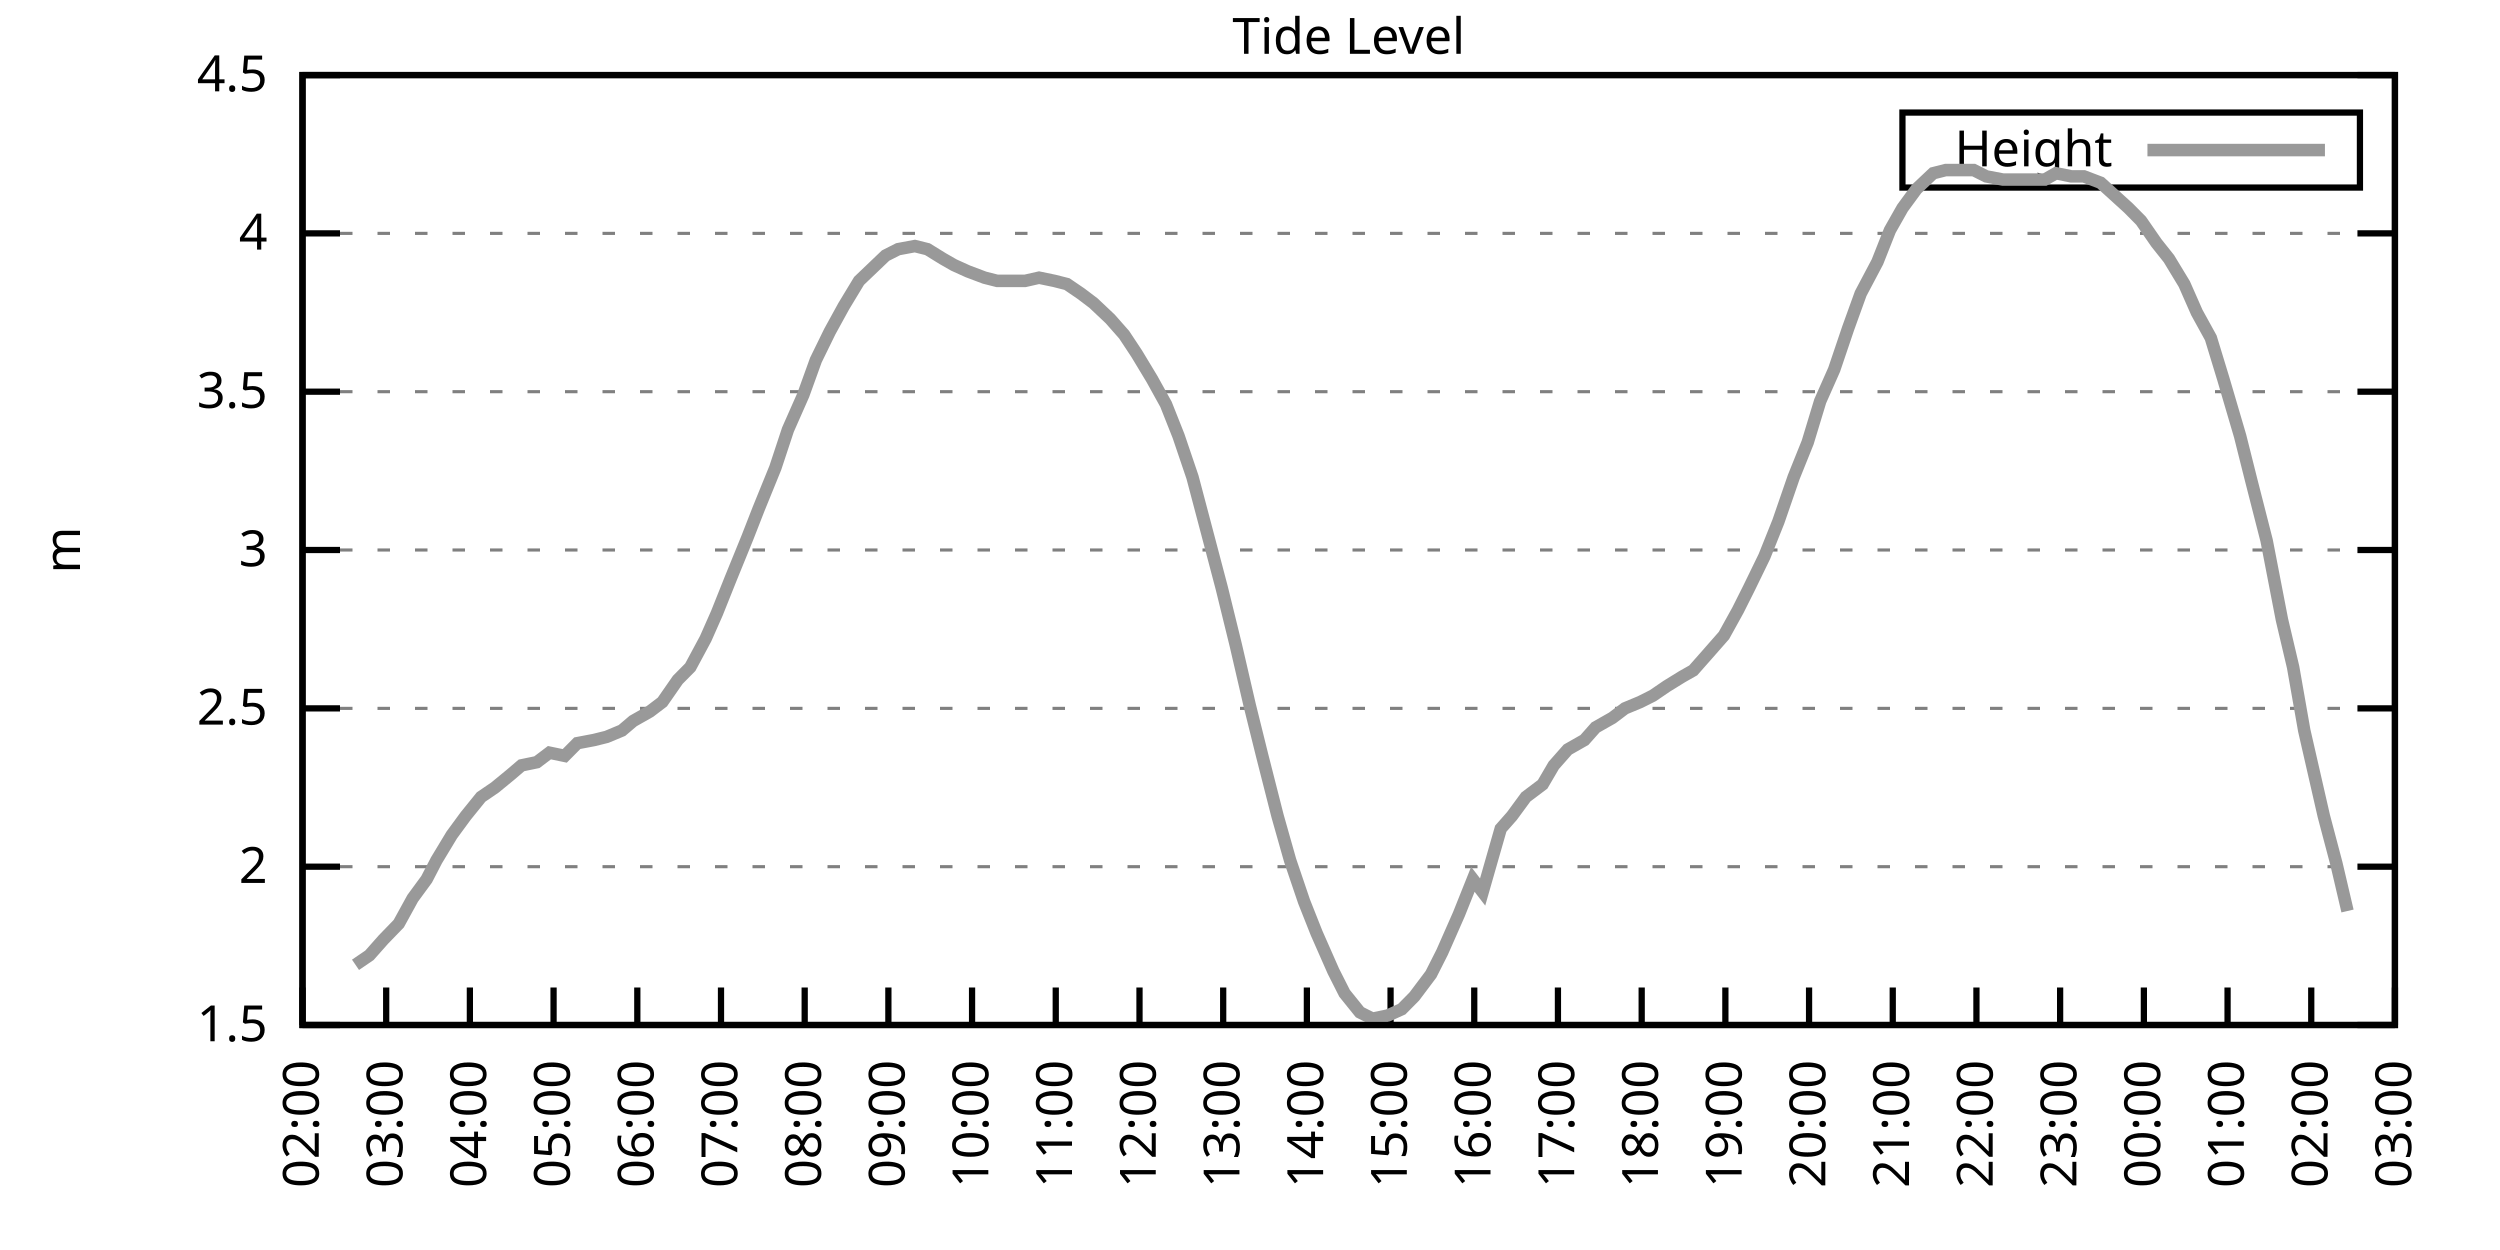
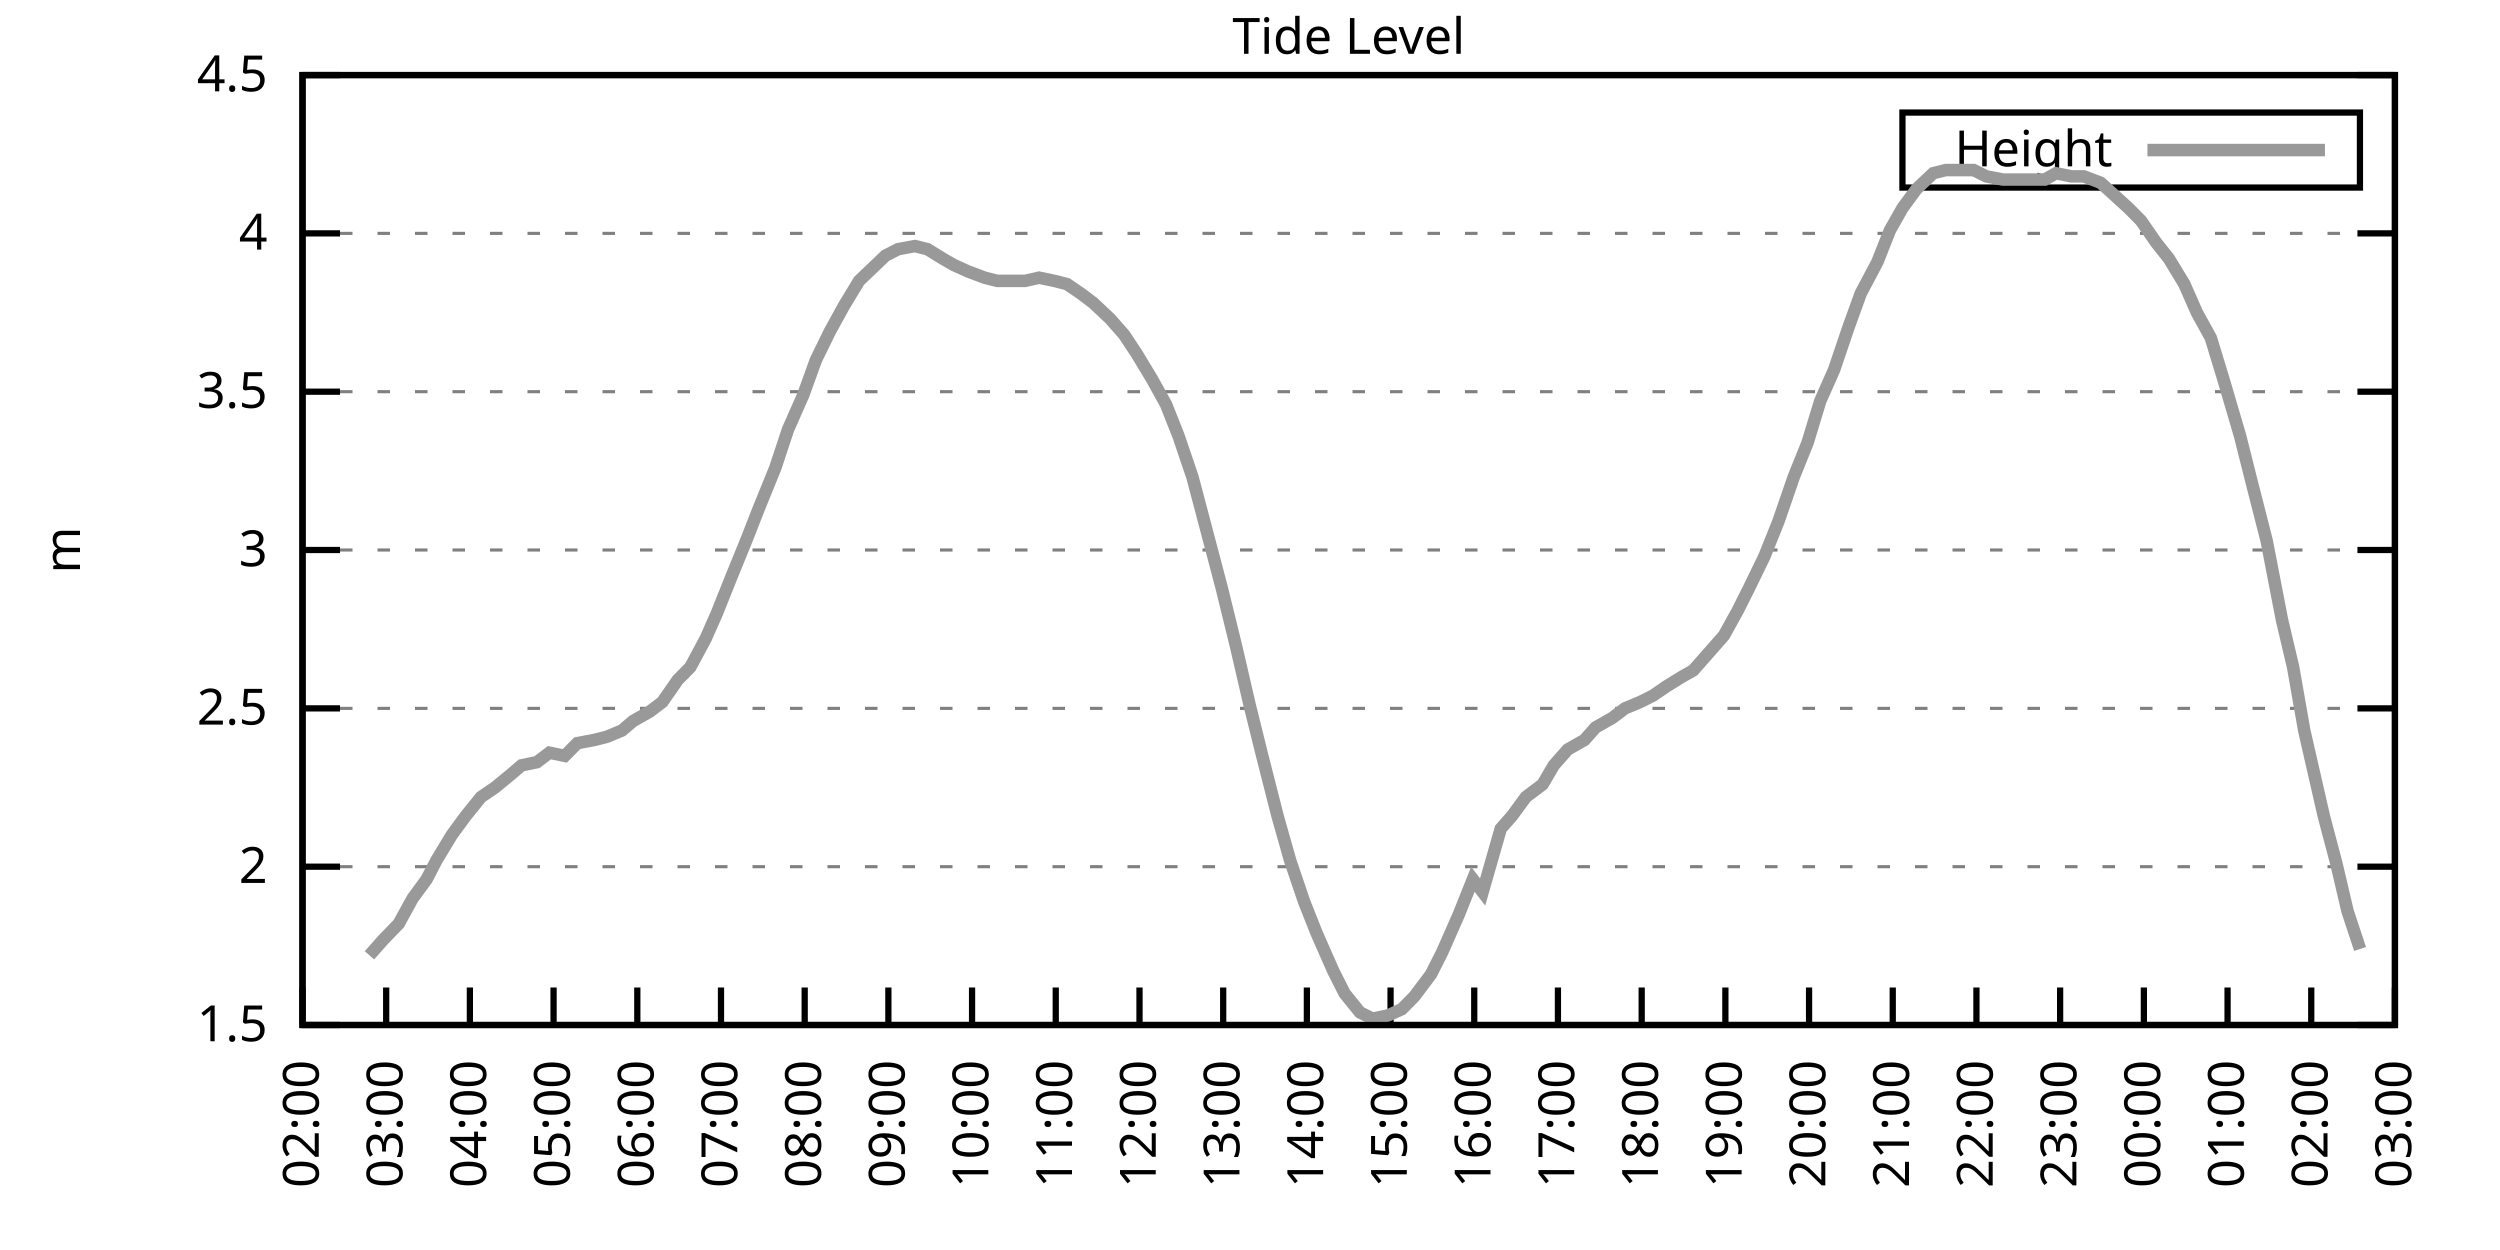
<svg xmlns="http://www.w3.org/2000/svg" xmlns:xlink="http://www.w3.org/1999/xlink" width="400" height="200" viewBox="0 0 400 200">
  <g id="gnuplot_canvas">
    <rect x="0" y="0" width="400" height="200" fill="none" />
    <defs>
      <circle id="gpDot" r="0.5" stroke-width="0.5" stroke="currentColor" />
      <path id="gpPt0" stroke-width="0.333" stroke="currentColor" d="M-1,0 h2 M0,-1 v2" />
      <path id="gpPt1" stroke-width="0.333" stroke="currentColor" d="M-1,-1 L1,1 M1,-1 L-1,1" />
      <path id="gpPt2" stroke-width="0.333" stroke="currentColor" d="M-1,0 L1,0 M0,-1 L0,1 M-1,-1 L1,1 M-1,1 L1,-1" />
      <rect id="gpPt3" stroke-width="0.333" stroke="currentColor" x="-1" y="-1" width="2" height="2" />
      <rect id="gpPt4" stroke-width="0.333" stroke="currentColor" fill="currentColor" x="-1" y="-1" width="2" height="2" />
      <circle id="gpPt5" stroke-width="0.333" stroke="currentColor" cx="0" cy="0" r="1" />
      <use xlink:href="#gpPt5" id="gpPt6" fill="currentColor" stroke="none" />
      <path id="gpPt7" stroke-width="0.333" stroke="currentColor" d="M0,-1.33 L-1.33,0.67 L1.33,0.67 z" />
      <use xlink:href="#gpPt7" id="gpPt8" fill="currentColor" stroke="none" />
      <use xlink:href="#gpPt7" id="gpPt9" stroke="currentColor" transform="rotate(180)" />
      <use xlink:href="#gpPt9" id="gpPt10" fill="currentColor" stroke="none" />
      <use xlink:href="#gpPt3" id="gpPt11" stroke="currentColor" transform="rotate(45)" />
      <use xlink:href="#gpPt11" id="gpPt12" fill="currentColor" stroke="none" />
      <path id="gpPt13" stroke-width="0.333" stroke="currentColor" d="M0,1.330 L1.265,0.411 L0.782,-1.067 L-0.782,-1.076 L-1.265,0.411 z" />
      <use xlink:href="#gpPt13" id="gpPt14" fill="currentColor" stroke="none" />
      <filter id="textbox" filterUnits="objectBoundingBox" x="0" y="0" height="1" width="1">
        <feFlood flood-color="white" flood-opacity="1" result="bgnd" />
        <feComposite in="SourceGraphic" in2="bgnd" operator="atop" />
      </filter>
      <filter id="greybox" filterUnits="objectBoundingBox" x="0" y="0" height="1" width="1">
        <feFlood flood-color="lightgrey" flood-opacity="1" result="grey" />
        <feComposite in="SourceGraphic" in2="grey" operator="atop" />
      </filter>
    </defs>
    <g fill="none" color="white" stroke="currentColor" stroke-width="1.00" stroke-linecap="butt" stroke-linejoin="miter">
</g>
    <g fill="none" color="black" stroke="currentColor" stroke-width="1.00" stroke-linecap="butt" stroke-linejoin="miter">
      <g stroke="none" shape-rendering="crispEdges">
        <polygon fill="rgb(255, 255, 255)" points="48.40,164.00 383.18,164.00 383.18,12.02 48.40,12.02 " />
      </g>
    </g>
    <g fill="none" color="black" stroke="currentColor" stroke-width="1.00" stroke-linecap="butt" stroke-linejoin="miter">
</g>
    <g fill="none" color="black" stroke="black" stroke-width="0.50" stroke-linecap="butt" stroke-linejoin="miter">
</g>
    <g fill="none" color="gray" stroke="currentColor" stroke-width="0.50" stroke-linecap="butt" stroke-linejoin="miter">
      <path stroke="gray" stroke-dasharray="2,4" class="gridline" d="M48.40,164.00 L383.19,164.00  " />
    </g>
    <g fill="none" color="gray" stroke="gray" stroke-width="1.00" stroke-linecap="butt" stroke-linejoin="miter">
</g>
    <g fill="none" color="black" stroke="currentColor" stroke-width="1.00" stroke-linecap="butt" stroke-linejoin="miter">
      <path stroke="black" d="M48.40,164.00 L54.40,164.00 M383.19,164.00 L377.19,164.00  " />
      <g transform="translate(42.80,166.60)" stroke="none" fill="black" font-family="Sans" font-size="8.00" text-anchor="end">
        <text>
          <tspan font-family="Sans"> 1.5</tspan>
        </text>
      </g>
    </g>
    <g fill="none" color="black" stroke="currentColor" stroke-width="1.00" stroke-linecap="butt" stroke-linejoin="miter">
</g>
    <g fill="none" color="black" stroke="black" stroke-width="0.50" stroke-linecap="butt" stroke-linejoin="miter">
</g>
    <g fill="none" color="gray" stroke="currentColor" stroke-width="0.50" stroke-linecap="butt" stroke-linejoin="miter">
      <path stroke="gray" stroke-dasharray="2,4" class="gridline" d="M48.40,138.67 L383.19,138.67  " />
    </g>
    <g fill="none" color="gray" stroke="gray" stroke-width="1.00" stroke-linecap="butt" stroke-linejoin="miter">
</g>
    <g fill="none" color="black" stroke="currentColor" stroke-width="1.00" stroke-linecap="butt" stroke-linejoin="miter">
      <path stroke="black" d="M48.40,138.67 L54.40,138.67 M383.19,138.67 L377.19,138.67  " />
      <g transform="translate(42.80,141.27)" stroke="none" fill="black" font-family="Sans" font-size="8.00" text-anchor="end">
        <text>
          <tspan font-family="Sans"> 2</tspan>
        </text>
      </g>
    </g>
    <g fill="none" color="black" stroke="currentColor" stroke-width="1.00" stroke-linecap="butt" stroke-linejoin="miter">
</g>
    <g fill="none" color="black" stroke="black" stroke-width="0.50" stroke-linecap="butt" stroke-linejoin="miter">
</g>
    <g fill="none" color="gray" stroke="currentColor" stroke-width="0.50" stroke-linecap="butt" stroke-linejoin="miter">
      <path stroke="gray" stroke-dasharray="2,4" class="gridline" d="M48.40,113.34 L383.19,113.34  " />
    </g>
    <g fill="none" color="gray" stroke="gray" stroke-width="1.00" stroke-linecap="butt" stroke-linejoin="miter">
</g>
    <g fill="none" color="black" stroke="currentColor" stroke-width="1.00" stroke-linecap="butt" stroke-linejoin="miter">
      <path stroke="black" d="M48.40,113.34 L54.40,113.34 M383.19,113.34 L377.19,113.34  " />
      <g transform="translate(42.80,115.94)" stroke="none" fill="black" font-family="Sans" font-size="8.00" text-anchor="end">
        <text>
          <tspan font-family="Sans"> 2.5</tspan>
        </text>
      </g>
    </g>
    <g fill="none" color="black" stroke="currentColor" stroke-width="1.00" stroke-linecap="butt" stroke-linejoin="miter">
</g>
    <g fill="none" color="black" stroke="black" stroke-width="0.50" stroke-linecap="butt" stroke-linejoin="miter">
</g>
    <g fill="none" color="gray" stroke="currentColor" stroke-width="0.50" stroke-linecap="butt" stroke-linejoin="miter">
      <path stroke="gray" stroke-dasharray="2,4" class="gridline" d="M48.40,88.00 L383.19,88.00  " />
    </g>
    <g fill="none" color="gray" stroke="gray" stroke-width="1.00" stroke-linecap="butt" stroke-linejoin="miter">
</g>
    <g fill="none" color="black" stroke="currentColor" stroke-width="1.00" stroke-linecap="butt" stroke-linejoin="miter">
      <path stroke="black" d="M48.40,88.00 L54.40,88.00 M383.19,88.00 L377.19,88.00  " />
      <g transform="translate(42.80,90.60)" stroke="none" fill="black" font-family="Sans" font-size="8.00" text-anchor="end">
        <text>
          <tspan font-family="Sans"> 3</tspan>
        </text>
      </g>
    </g>
    <g fill="none" color="black" stroke="currentColor" stroke-width="1.00" stroke-linecap="butt" stroke-linejoin="miter">
</g>
    <g fill="none" color="black" stroke="black" stroke-width="0.50" stroke-linecap="butt" stroke-linejoin="miter">
</g>
    <g fill="none" color="gray" stroke="currentColor" stroke-width="0.50" stroke-linecap="butt" stroke-linejoin="miter">
      <path stroke="gray" stroke-dasharray="2,4" class="gridline" d="M48.40,62.67 L383.19,62.67  " />
    </g>
    <g fill="none" color="gray" stroke="gray" stroke-width="1.00" stroke-linecap="butt" stroke-linejoin="miter">
</g>
    <g fill="none" color="black" stroke="currentColor" stroke-width="1.00" stroke-linecap="butt" stroke-linejoin="miter">
      <path stroke="black" d="M48.40,62.67 L54.40,62.67 M383.19,62.67 L377.19,62.67  " />
      <g transform="translate(42.80,65.27)" stroke="none" fill="black" font-family="Sans" font-size="8.00" text-anchor="end">
        <text>
          <tspan font-family="Sans"> 3.5</tspan>
        </text>
      </g>
    </g>
    <g fill="none" color="black" stroke="currentColor" stroke-width="1.00" stroke-linecap="butt" stroke-linejoin="miter">
</g>
    <g fill="none" color="black" stroke="black" stroke-width="0.50" stroke-linecap="butt" stroke-linejoin="miter">
</g>
    <g fill="none" color="gray" stroke="currentColor" stroke-width="0.50" stroke-linecap="butt" stroke-linejoin="miter">
      <path stroke="gray" stroke-dasharray="2,4" class="gridline" d="M48.40,37.34 L383.19,37.34  " />
    </g>
    <g fill="none" color="gray" stroke="gray" stroke-width="1.00" stroke-linecap="butt" stroke-linejoin="miter">
</g>
    <g fill="none" color="black" stroke="currentColor" stroke-width="1.00" stroke-linecap="butt" stroke-linejoin="miter">
      <path stroke="black" d="M48.40,37.34 L54.40,37.34 M383.19,37.34 L377.19,37.34  " />
      <g transform="translate(42.80,39.94)" stroke="none" fill="black" font-family="Sans" font-size="8.00" text-anchor="end">
        <text>
          <tspan font-family="Sans"> 4</tspan>
        </text>
      </g>
    </g>
    <g fill="none" color="black" stroke="currentColor" stroke-width="1.00" stroke-linecap="butt" stroke-linejoin="miter">
</g>
    <g fill="none" color="black" stroke="black" stroke-width="0.50" stroke-linecap="butt" stroke-linejoin="miter">
</g>
    <g fill="none" color="gray" stroke="currentColor" stroke-width="0.50" stroke-linecap="butt" stroke-linejoin="miter">
      <path stroke="gray" stroke-dasharray="2,4" class="gridline" d="M48.40,12.01 L383.19,12.01  " />
    </g>
    <g fill="none" color="gray" stroke="gray" stroke-width="1.00" stroke-linecap="butt" stroke-linejoin="miter">
</g>
    <g fill="none" color="black" stroke="currentColor" stroke-width="1.00" stroke-linecap="butt" stroke-linejoin="miter">
      <path stroke="black" d="M48.40,12.01 L54.40,12.01 M383.19,12.01 L377.19,12.01  " />
      <g transform="translate(42.80,14.61)" stroke="none" fill="black" font-family="Sans" font-size="8.00" text-anchor="end">
        <text>
          <tspan font-family="Sans"> 4.5</tspan>
        </text>
      </g>
    </g>
    <g fill="none" color="black" stroke="currentColor" stroke-width="1.00" stroke-linecap="butt" stroke-linejoin="miter">
      <path stroke="black" d="M48.40,164.00 L48.40,158.00  " />
      <g transform="translate(51.00,169.60) rotate(270.00)" stroke="none" fill="black" font-family="Sans" font-size="8.00" text-anchor="end">
        <text>
          <tspan font-family="Sans">02:00</tspan>
        </text>
      </g>
    </g>
    <g fill="none" color="black" stroke="currentColor" stroke-width="1.00" stroke-linecap="butt" stroke-linejoin="miter">
      <path stroke="black" d="M61.79,164.00 L61.79,158.00  " />
      <g transform="translate(64.39,169.60) rotate(270.00)" stroke="none" fill="black" font-family="Sans" font-size="8.00" text-anchor="end">
        <text>
          <tspan font-family="Sans">03:00</tspan>
        </text>
      </g>
    </g>
    <g fill="none" color="black" stroke="currentColor" stroke-width="1.00" stroke-linecap="butt" stroke-linejoin="miter">
      <path stroke="black" d="M75.18,164.00 L75.18,158.00  " />
      <g transform="translate(77.78,169.60) rotate(270.00)" stroke="none" fill="black" font-family="Sans" font-size="8.00" text-anchor="end">
        <text>
          <tspan font-family="Sans">04:00</tspan>
        </text>
      </g>
    </g>
    <g fill="none" color="black" stroke="currentColor" stroke-width="1.00" stroke-linecap="butt" stroke-linejoin="miter">
      <path stroke="black" d="M88.57,164.00 L88.57,158.00  " />
      <g transform="translate(91.17,169.60) rotate(270.00)" stroke="none" fill="black" font-family="Sans" font-size="8.00" text-anchor="end">
        <text>
          <tspan font-family="Sans">05:00</tspan>
        </text>
      </g>
    </g>
    <g fill="none" color="black" stroke="currentColor" stroke-width="1.00" stroke-linecap="butt" stroke-linejoin="miter">
      <path stroke="black" d="M101.97,164.00 L101.97,158.00  " />
      <g transform="translate(104.57,169.60) rotate(270.00)" stroke="none" fill="black" font-family="Sans" font-size="8.00" text-anchor="end">
        <text>
          <tspan font-family="Sans">06:00</tspan>
        </text>
      </g>
    </g>
    <g fill="none" color="black" stroke="currentColor" stroke-width="1.00" stroke-linecap="butt" stroke-linejoin="miter">
      <path stroke="black" d="M115.36,164.00 L115.36,158.00  " />
      <g transform="translate(117.96,169.60) rotate(270.00)" stroke="none" fill="black" font-family="Sans" font-size="8.00" text-anchor="end">
        <text>
          <tspan font-family="Sans">07:00</tspan>
        </text>
      </g>
    </g>
    <g fill="none" color="black" stroke="currentColor" stroke-width="1.00" stroke-linecap="butt" stroke-linejoin="miter">
      <path stroke="black" d="M128.75,164.00 L128.75,158.00  " />
      <g transform="translate(131.35,169.60) rotate(270.00)" stroke="none" fill="black" font-family="Sans" font-size="8.00" text-anchor="end">
        <text>
          <tspan font-family="Sans">08:00</tspan>
        </text>
      </g>
    </g>
    <g fill="none" color="black" stroke="currentColor" stroke-width="1.00" stroke-linecap="butt" stroke-linejoin="miter">
      <path stroke="black" d="M142.14,164.00 L142.14,158.00  " />
      <g transform="translate(144.74,169.60) rotate(270.00)" stroke="none" fill="black" font-family="Sans" font-size="8.00" text-anchor="end">
        <text>
          <tspan font-family="Sans">09:00</tspan>
        </text>
      </g>
    </g>
    <g fill="none" color="black" stroke="currentColor" stroke-width="1.00" stroke-linecap="butt" stroke-linejoin="miter">
      <path stroke="black" d="M155.53,164.00 L155.53,158.00  " />
      <g transform="translate(158.13,169.60) rotate(270.00)" stroke="none" fill="black" font-family="Sans" font-size="8.00" text-anchor="end">
        <text>
          <tspan font-family="Sans">10:00</tspan>
        </text>
      </g>
    </g>
    <g fill="none" color="black" stroke="currentColor" stroke-width="1.00" stroke-linecap="butt" stroke-linejoin="miter">
      <path stroke="black" d="M168.92,164.00 L168.92,158.00  " />
      <g transform="translate(171.52,169.60) rotate(270.00)" stroke="none" fill="black" font-family="Sans" font-size="8.00" text-anchor="end">
        <text>
          <tspan font-family="Sans">11:00</tspan>
        </text>
      </g>
    </g>
    <g fill="none" color="black" stroke="currentColor" stroke-width="1.00" stroke-linecap="butt" stroke-linejoin="miter">
      <path stroke="black" d="M182.32,164.00 L182.32,158.00  " />
      <g transform="translate(184.92,169.60) rotate(270.00)" stroke="none" fill="black" font-family="Sans" font-size="8.00" text-anchor="end">
        <text>
          <tspan font-family="Sans">12:00</tspan>
        </text>
      </g>
    </g>
    <g fill="none" color="black" stroke="currentColor" stroke-width="1.00" stroke-linecap="butt" stroke-linejoin="miter">
      <path stroke="black" d="M195.71,164.00 L195.71,158.00  " />
      <g transform="translate(198.31,169.60) rotate(270.00)" stroke="none" fill="black" font-family="Sans" font-size="8.00" text-anchor="end">
        <text>
          <tspan font-family="Sans">13:00</tspan>
        </text>
      </g>
    </g>
    <g fill="none" color="black" stroke="currentColor" stroke-width="1.00" stroke-linecap="butt" stroke-linejoin="miter">
      <path stroke="black" d="M209.10,164.00 L209.10,158.00  " />
      <g transform="translate(211.70,169.60) rotate(270.00)" stroke="none" fill="black" font-family="Sans" font-size="8.00" text-anchor="end">
        <text>
          <tspan font-family="Sans">14:00</tspan>
        </text>
      </g>
    </g>
    <g fill="none" color="black" stroke="currentColor" stroke-width="1.00" stroke-linecap="butt" stroke-linejoin="miter">
      <path stroke="black" d="M222.49,164.00 L222.49,158.00  " />
      <g transform="translate(225.09,169.60) rotate(270.00)" stroke="none" fill="black" font-family="Sans" font-size="8.00" text-anchor="end">
        <text>
          <tspan font-family="Sans">15:00</tspan>
        </text>
      </g>
    </g>
    <g fill="none" color="black" stroke="currentColor" stroke-width="1.00" stroke-linecap="butt" stroke-linejoin="miter">
      <path stroke="black" d="M235.88,164.00 L235.88,158.00  " />
      <g transform="translate(238.48,169.60) rotate(270.00)" stroke="none" fill="black" font-family="Sans" font-size="8.00" text-anchor="end">
        <text>
          <tspan font-family="Sans">16:00</tspan>
        </text>
      </g>
    </g>
    <g fill="none" color="black" stroke="currentColor" stroke-width="1.00" stroke-linecap="butt" stroke-linejoin="miter">
      <path stroke="black" d="M249.27,164.00 L249.27,158.00  " />
      <g transform="translate(251.87,169.60) rotate(270.00)" stroke="none" fill="black" font-family="Sans" font-size="8.00" text-anchor="end">
        <text>
          <tspan font-family="Sans">17:00</tspan>
        </text>
      </g>
    </g>
    <g fill="none" color="black" stroke="currentColor" stroke-width="1.00" stroke-linecap="butt" stroke-linejoin="miter">
      <path stroke="black" d="M262.67,164.00 L262.67,158.00  " />
      <g transform="translate(265.27,169.60) rotate(270.00)" stroke="none" fill="black" font-family="Sans" font-size="8.00" text-anchor="end">
        <text>
          <tspan font-family="Sans">18:00</tspan>
        </text>
      </g>
    </g>
    <g fill="none" color="black" stroke="currentColor" stroke-width="1.00" stroke-linecap="butt" stroke-linejoin="miter">
      <path stroke="black" d="M276.06,164.00 L276.06,158.00  " />
      <g transform="translate(278.66,169.60) rotate(270.00)" stroke="none" fill="black" font-family="Sans" font-size="8.00" text-anchor="end">
        <text>
          <tspan font-family="Sans">19:00</tspan>
        </text>
      </g>
    </g>
    <g fill="none" color="black" stroke="currentColor" stroke-width="1.00" stroke-linecap="butt" stroke-linejoin="miter">
      <path stroke="black" d="M289.45,164.00 L289.45,158.00  " />
      <g transform="translate(292.05,169.60) rotate(270.00)" stroke="none" fill="black" font-family="Sans" font-size="8.00" text-anchor="end">
        <text>
          <tspan font-family="Sans">20:00</tspan>
        </text>
      </g>
    </g>
    <g fill="none" color="black" stroke="currentColor" stroke-width="1.00" stroke-linecap="butt" stroke-linejoin="miter">
      <path stroke="black" d="M302.84,164.00 L302.84,158.00  " />
      <g transform="translate(305.44,169.60) rotate(270.00)" stroke="none" fill="black" font-family="Sans" font-size="8.00" text-anchor="end">
        <text>
          <tspan font-family="Sans">21:00</tspan>
        </text>
      </g>
    </g>
    <g fill="none" color="black" stroke="currentColor" stroke-width="1.00" stroke-linecap="butt" stroke-linejoin="miter">
      <path stroke="black" d="M316.23,164.00 L316.23,158.00  " />
      <g transform="translate(318.83,169.60) rotate(270.00)" stroke="none" fill="black" font-family="Sans" font-size="8.00" text-anchor="end">
        <text>
          <tspan font-family="Sans">22:00</tspan>
        </text>
      </g>
    </g>
    <g fill="none" color="black" stroke="currentColor" stroke-width="1.00" stroke-linecap="butt" stroke-linejoin="miter">
      <path stroke="black" d="M329.62,164.00 L329.62,158.00  " />
      <g transform="translate(332.22,169.60) rotate(270.00)" stroke="none" fill="black" font-family="Sans" font-size="8.00" text-anchor="end">
        <text>
          <tspan font-family="Sans">23:00</tspan>
        </text>
      </g>
    </g>
    <g fill="none" color="black" stroke="currentColor" stroke-width="1.00" stroke-linecap="butt" stroke-linejoin="miter">
      <path stroke="black" d="M343.02,164.00 L343.02,158.00  " />
      <g transform="translate(345.62,169.60) rotate(270.00)" stroke="none" fill="black" font-family="Sans" font-size="8.00" text-anchor="end">
        <text>
          <tspan font-family="Sans">00:00</tspan>
        </text>
      </g>
    </g>
    <g fill="none" color="black" stroke="currentColor" stroke-width="1.00" stroke-linecap="butt" stroke-linejoin="miter">
      <path stroke="black" d="M356.41,164.00 L356.41,158.00  " />
      <g transform="translate(359.01,169.60) rotate(270.00)" stroke="none" fill="black" font-family="Sans" font-size="8.00" text-anchor="end">
        <text>
          <tspan font-family="Sans">01:00</tspan>
        </text>
      </g>
    </g>
    <g fill="none" color="black" stroke="currentColor" stroke-width="1.00" stroke-linecap="butt" stroke-linejoin="miter">
      <path stroke="black" d="M369.80,164.00 L369.80,158.00  " />
      <g transform="translate(372.40,169.60) rotate(270.00)" stroke="none" fill="black" font-family="Sans" font-size="8.00" text-anchor="end">
        <text>
          <tspan font-family="Sans">02:00</tspan>
        </text>
      </g>
    </g>
    <g fill="none" color="black" stroke="currentColor" stroke-width="1.00" stroke-linecap="butt" stroke-linejoin="miter">
      <path stroke="black" d="M383.19,164.00 L383.19,158.00  " />
      <g transform="translate(385.79,169.60) rotate(270.00)" stroke="none" fill="black" font-family="Sans" font-size="8.00" text-anchor="end">
        <text>
          <tspan font-family="Sans">03:00</tspan>
        </text>
      </g>
    </g>
    <g fill="none" color="black" stroke="currentColor" stroke-width="1.00" stroke-linecap="butt" stroke-linejoin="miter">
</g>
    <g fill="none" color="black" stroke="currentColor" stroke-width="1.00" stroke-linecap="butt" stroke-linejoin="miter">
      <path stroke="black" d="M48.40,12.01 L48.40,164.00 L383.19,164.00 L383.19,12.01 L48.40,12.01 Z  " />
    </g>
    <g fill="none" color="black" stroke="currentColor" stroke-width="1.00" stroke-linecap="butt" stroke-linejoin="miter">
</g>
    <g fill="none" color="black" stroke="currentColor" stroke-width="1.00" stroke-linecap="butt" stroke-linejoin="miter">
      <path stroke="black" d="M304.39,30.01 L304.39,18.01 L377.59,18.01 L377.59,30.01 L304.39,30.01 Z  " />
    </g>
    <g id="Tide_level_plot_1">
      <g fill="none" color="white" stroke="black" stroke-width="2.00" stroke-linecap="butt" stroke-linejoin="miter">
</g>
      <g fill="none" color="black" stroke="currentColor" stroke-width="2.00" stroke-linecap="butt" stroke-linejoin="miter">
        <g transform="translate(337.99,26.61)" stroke="none" fill="black" font-family="Sans" font-size="8.00" text-anchor="end">
          <text>
            <tspan font-family="Sans">Height</tspan>
          </text>
        </g>
      </g>
      <g fill="none" color="black" stroke="currentColor" stroke-width="2.00" stroke-linecap="butt" stroke-linejoin="miter">
-         <path stroke="rgb(153, 153, 153)" d="M343.59,24.01 L371.99,24.01 M56.88,154.37 L59.11,152.85 L61.35,150.32 L63.80,147.79 L66.03,143.73 L68.26,140.69   L69.83,137.66 L72.28,133.60 L74.51,130.56 L76.97,127.52 L79.20,126.00 L81.66,123.98 L83.44,122.46 L85.90,121.95   L87.91,120.43 L90.36,120.94 L92.37,118.91 L95.05,118.40 L97.06,117.90 L99.51,116.88 L101.30,115.36 L103.98,113.84   L105.98,112.32 L108.44,108.78 L110.45,106.75 L112.90,102.19 L114.69,98.14 L116.92,92.56 L119.60,85.98 L121.38,81.42   L124.06,74.83 L126.07,68.75 L128.53,63.18 L130.54,57.61 L132.77,53.05 L135.00,48.99 L137.45,44.94 L141.69,40.89   L143.70,39.87 L146.38,39.37 L148.39,39.87 L150.85,41.39 L152.63,42.41 L154.86,43.42 L157.54,44.43 L159.55,44.94   L161.56,44.94 L164.01,44.94 L166.25,44.43 L168.70,44.94 L170.71,45.45 L172.94,46.97 L174.95,48.49 L177.63,51.02   L179.86,53.55 L181.87,56.59 L184.32,60.65 L186.56,64.70 L188.57,69.77 L190.80,76.35 L192.81,83.95 L195.48,94.08   L197.72,103.20 L199.95,112.83 L201.96,120.94 L204.41,130.56 L206.42,137.66 L208.65,144.24 L210.66,149.31 L213.34,155.39   L215.13,158.93 L217.58,161.97 L219.59,162.99 L222.04,162.48 L224.28,161.47 L226.29,159.44 L228.96,155.89 L230.75,152.35   L233.43,146.27 L235.66,140.69 L237.22,142.72 L240.12,132.59 L241.91,130.56 L244.14,127.52 L246.82,125.50 L248.60,122.46   L250.84,119.92 L253.51,118.40 L255.30,116.38 L257.98,114.86 L259.99,113.34 L262.44,112.32 L264.45,111.31 L266.68,109.79   L269.14,108.27 L270.92,107.26 L273.16,104.72 L275.83,101.68 L278.07,97.63 L279.85,94.08 L282.31,89.02 L284.54,83.45   L286.99,76.35 L289.23,70.78 L291.23,64.19 L293.47,59.13 L295.70,52.54 L297.71,46.97 L300.39,41.90 L302.39,36.84   L304.40,33.29 L306.63,30.25 L309.31,27.72 L311.32,27.21 L313.78,27.21 L315.79,27.21 L317.79,28.22 L320.47,28.73   L322.48,28.73 L324.49,28.73 L327.17,28.73 L328.95,27.72 L331.41,28.22 L333.42,28.22 L336.10,29.24 L338.33,31.26   L340.56,33.29 L342.57,35.32 L345.02,38.86 L347.03,41.39 L349.49,45.45 L351.50,50.01 L353.73,54.06 L355.74,60.65   L358.42,69.77 L360.20,76.86 L362.66,86.49 L365.11,99.15 L366.90,106.75 L368.68,116.88 L371.81,130.56 L373.82,138.16   L375.60,145.76  " />
+         <path stroke="rgb(153, 153, 153)" d="M343.59,24.01 L371.99,24.01 M59.11,152.85 L61.35,150.32 L63.80,147.79 L66.03,143.73 L68.26,140.69 L69.83,137.66   L72.28,133.60 L74.51,130.56 L76.97,127.52 L79.20,126.00 L81.66,123.98 L83.44,122.46 L85.90,121.95 L87.91,120.43   L90.36,120.94 L92.37,118.91 L95.05,118.40 L97.06,117.90 L99.51,116.88 L101.30,115.36 L103.98,113.84 L105.98,112.32   L108.44,108.78 L110.45,106.75 L112.90,102.19 L114.69,98.14 L116.92,92.56 L119.60,85.98 L121.38,81.42 L124.06,74.83   L126.07,68.75 L128.53,63.18 L130.54,57.61 L132.77,53.05 L135.00,48.99 L137.45,44.94 L141.69,40.89 L143.70,39.87   L146.38,39.37 L148.39,39.87 L150.85,41.39 L152.63,42.41 L154.86,43.42 L157.54,44.43 L159.55,44.94 L161.56,44.94   L164.01,44.94 L166.25,44.43 L168.70,44.94 L170.71,45.45 L172.94,46.97 L174.95,48.49 L177.63,51.02 L179.86,53.55   L181.87,56.59 L184.32,60.65 L186.56,64.70 L188.57,69.77 L190.80,76.35 L192.81,83.95 L195.48,94.08 L197.72,103.20   L199.95,112.83 L201.96,120.94 L204.41,130.56 L206.42,137.66 L208.65,144.24 L210.66,149.31 L213.34,155.39 L215.13,158.93   L217.58,161.97 L219.59,162.99 L222.04,162.48 L224.28,161.47 L226.29,159.44 L228.96,155.89 L230.75,152.35 L233.43,146.27   L235.66,140.69 L237.22,142.72 L240.12,132.59 L241.91,130.56 L244.14,127.52 L246.82,125.50 L248.60,122.46 L250.84,119.92   L253.51,118.40 L255.30,116.38 L257.98,114.86 L259.99,113.34 L262.44,112.32 L264.45,111.31 L266.68,109.79 L269.14,108.27   L270.92,107.26 L273.16,104.72 L275.83,101.68 L278.07,97.63 L279.85,94.08 L282.31,89.02 L284.54,83.45 L286.99,76.35   L289.23,70.78 L291.23,64.19 L293.47,59.13 L295.70,52.54 L297.71,46.97 L300.39,41.90 L302.39,36.84 L304.40,33.29   L306.63,30.25 L309.31,27.72 L311.32,27.21 L313.78,27.21 L315.79,27.21 L317.79,28.22 L320.47,28.73 L322.48,28.73   L324.49,28.73 L327.17,28.73 L328.95,27.72 L331.41,28.22 L333.42,28.22 L336.10,29.24 L338.33,31.26 L340.56,33.29   L342.57,35.32 L345.02,38.86 L347.03,41.39 L349.49,45.45 L351.50,50.01 L353.73,54.06 L355.74,60.65 L358.42,69.77   L360.20,76.86 L362.66,86.49 L365.11,99.15 L366.90,106.75 L368.68,116.88 L371.81,130.56 L373.82,138.16 L375.60,145.76   L377.61,151.84  " />
      </g>
    </g>
    <g fill="none" color="black" stroke="currentColor" stroke-width="2.00" stroke-linecap="butt" stroke-linejoin="miter">
</g>
    <g fill="none" color="black" stroke="black" stroke-width="1.00" stroke-linecap="butt" stroke-linejoin="miter">
</g>
    <g fill="none" color="black" stroke="currentColor" stroke-width="1.00" stroke-linecap="butt" stroke-linejoin="miter">
      <path stroke="black" d="M48.40,12.01 L48.40,164.00 L383.19,164.00 L383.19,12.01 L48.40,12.01 Z  " />
      <g transform="translate(12.80,88.01) rotate(270.00)" stroke="none" fill="black" font-family="Sans" font-size="8.00" text-anchor="middle">
        <text>
          <tspan font-family="Sans">m</tspan>
        </text>
      </g>
    </g>
    <g fill="none" color="black" stroke="currentColor" stroke-width="1.00" stroke-linecap="butt" stroke-linejoin="miter">
</g>
    <g fill="none" color="black" stroke="currentColor" stroke-width="1.00" stroke-linecap="butt" stroke-linejoin="miter">
      <g transform="translate(215.79,8.61)" stroke="none" fill="black" font-family="Sans" font-size="8.00" text-anchor="middle">
        <text>
          <tspan font-family="Sans">Tide Level</tspan>
        </text>
      </g>
    </g>
    <g fill="none" color="black" stroke="currentColor" stroke-width="1.00" stroke-linecap="butt" stroke-linejoin="miter">
</g>
  </g>
</svg>
